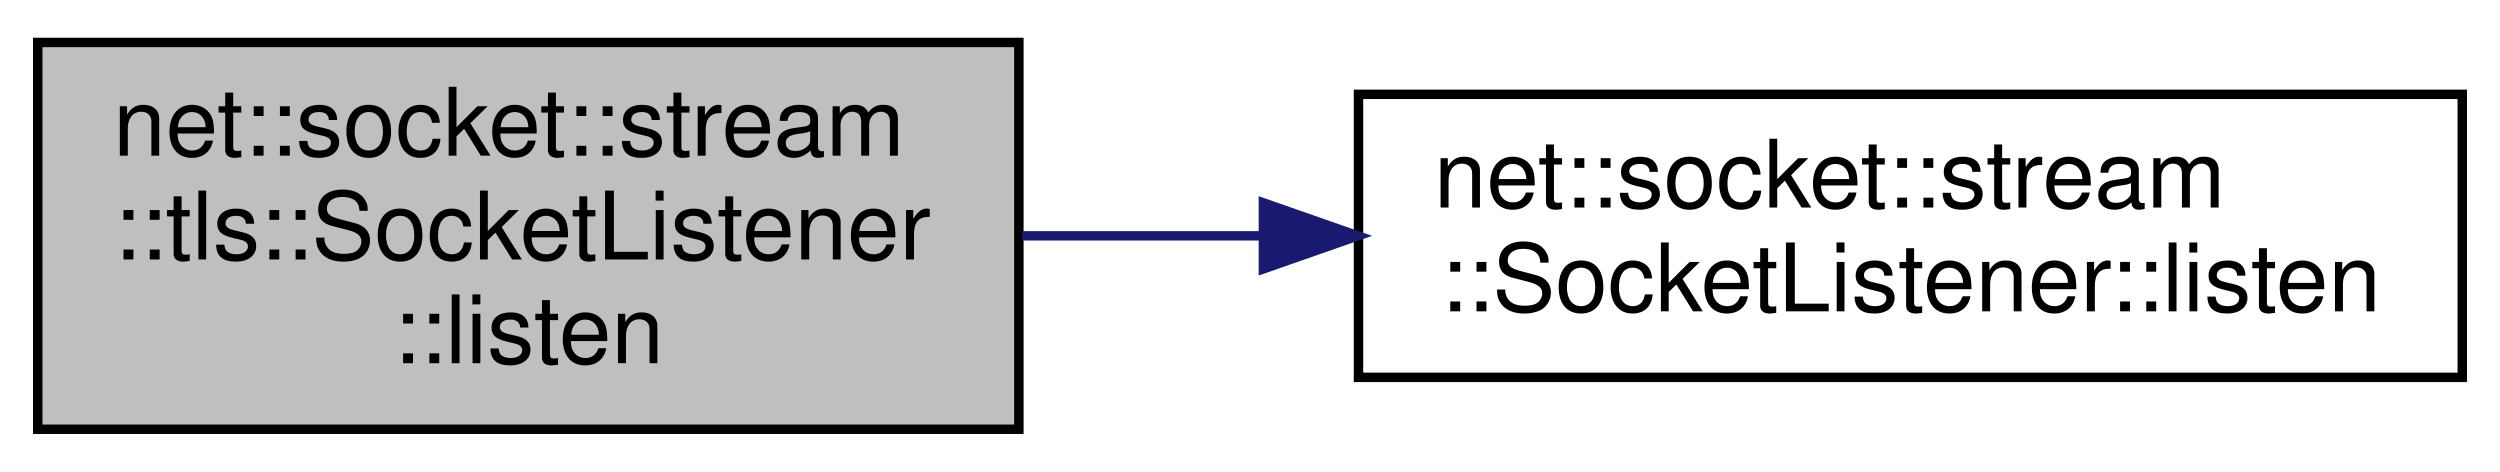
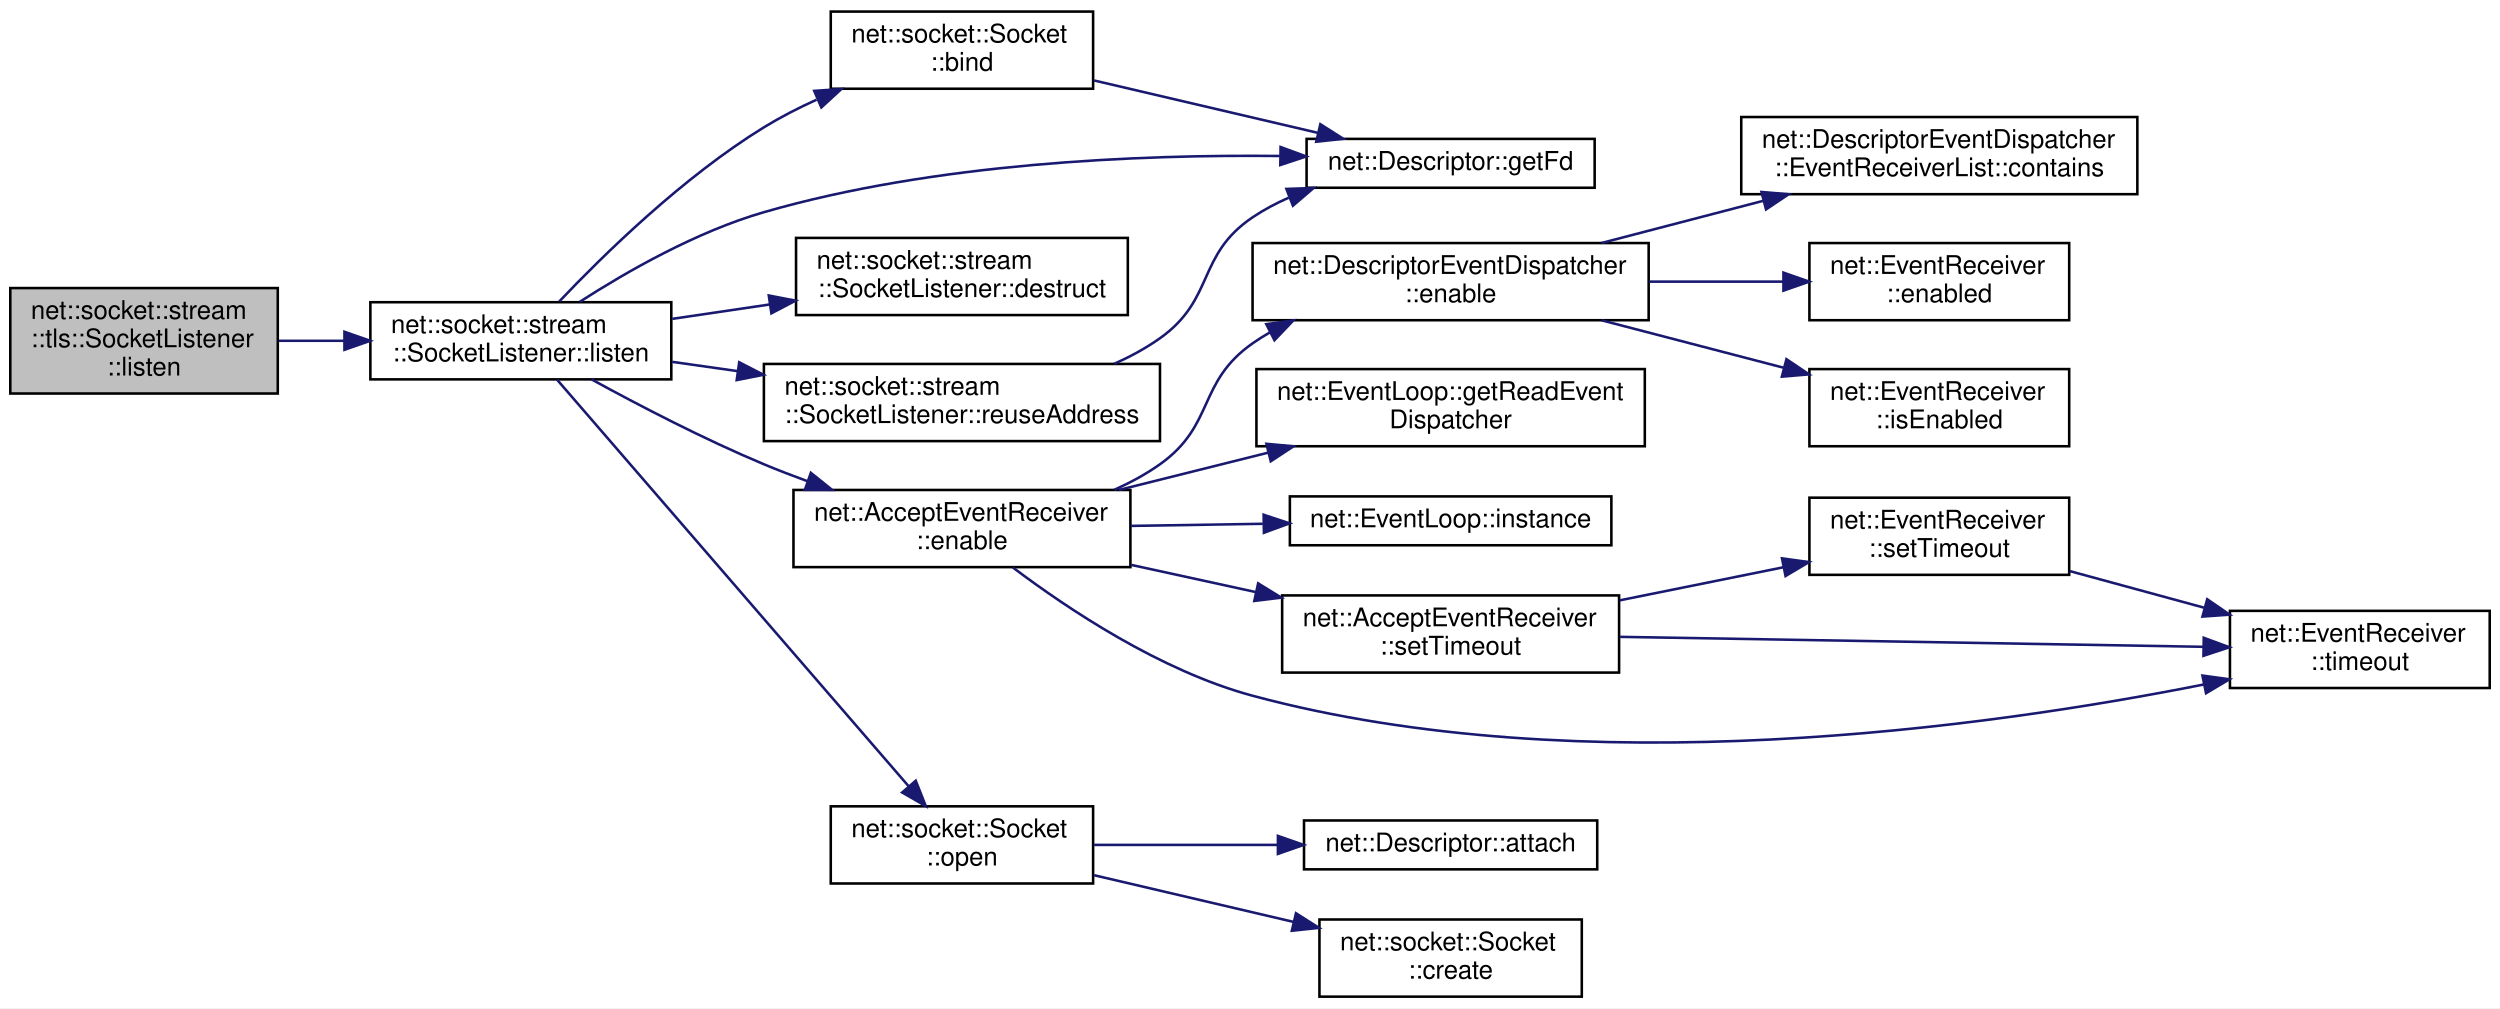
- <svg xmlns="http://www.w3.org/2000/svg" xmlns:xlink="http://www.w3.org/1999/xlink" width="265pt" height="50pt" viewBox="0.00 0.00 265.00 50.00">
-   <g id="graph0" class="graph" transform="scale(1 1) rotate(0) translate(4 46)">
-     <polygon fill="white" stroke="transparent" points="-4,4 -4,-46 261,-46 261,4 -4,4" />
+ <svg xmlns="http://www.w3.org/2000/svg" xmlns:xlink="http://www.w3.org/1999/xlink" width="972pt" height="392pt" viewBox="0.00 0.00 972.00 392.00">
+   <g id="graph0" class="graph" transform="scale(1 1) rotate(0) translate(4 388)">
+     <polygon fill="white" stroke="transparent" points="-4,4 -4,-388 968,-388 968,4 -4,4" />
    <g id="node1" class="node">
      <g id="a_node1">
        <a xlink:title=" ">
-           <polygon fill="#bfbfbf" stroke="black" points="0,-0.5 0,-41.5 104,-41.5 104,-0.5 0,-0.5" />
-           <text text-anchor="start" x="8" y="-29.5" font-family="Helvetica,sans-Serif" font-size="10.00">net::socket::stream</text>
-           <text text-anchor="start" x="8" y="-18.5" font-family="Helvetica,sans-Serif" font-size="10.00">::tls::SocketListener</text>
-           <text text-anchor="middle" x="52" y="-7.5" font-family="Helvetica,sans-Serif" font-size="10.00">::listen</text>
+           <polygon fill="#bfbfbf" stroke="black" points="0,-235 0,-276 104,-276 104,-235 0,-235" />
+           <text text-anchor="start" x="8" y="-264" font-family="Helvetica,sans-Serif" font-size="10.00">net::socket::stream</text>
+           <text text-anchor="start" x="8" y="-253" font-family="Helvetica,sans-Serif" font-size="10.00">::tls::SocketListener</text>
+           <text text-anchor="middle" x="52" y="-242" font-family="Helvetica,sans-Serif" font-size="10.00">::listen</text>
        </a>
      </g>
    </g>
    <g id="node2" class="node">
      <g id="a_node2">
-         <a xlink:href="classnet_1_1socket_1_1stream_1_1_socket_listener.html#a65a56ae174b82842b81b1e7c2f1a5a34" target="_top" xlink:title=" ">
-           <polygon fill="white" stroke="black" points="140,-6 140,-36 257,-36 257,-6 140,-6" />
-           <text text-anchor="start" x="148" y="-24" font-family="Helvetica,sans-Serif" font-size="10.00">net::socket::stream</text>
-           <text text-anchor="middle" x="198.5" y="-13" font-family="Helvetica,sans-Serif" font-size="10.00">::SocketListener::listen</text>
+         <a xlink:href="classnet_1_1socket_1_1stream_1_1_socket_listener.html#ab1412d5ab10ffc840c6538ae6cab8473" target="_top" xlink:title=" ">
+           <polygon fill="white" stroke="black" points="140,-240.5 140,-270.5 257,-270.5 257,-240.5 140,-240.5" />
+           <text text-anchor="start" x="148" y="-258.5" font-family="Helvetica,sans-Serif" font-size="10.00">net::socket::stream</text>
+           <text text-anchor="middle" x="198.5" y="-247.5" font-family="Helvetica,sans-Serif" font-size="10.00">::SocketListener::listen</text>
        </a>
      </g>
    </g>
    <g id="edge1" class="edge">
-       <path fill="none" stroke="midnightblue" d="M104.35,-21C112.63,-21 121.31,-21 129.9,-21" />
-       <polygon fill="midnightblue" stroke="midnightblue" points="129.92,-24.5 139.92,-21 129.92,-17.5 129.92,-24.5" />
+       <path fill="none" stroke="midnightblue" d="M104.35,-255.5C112.63,-255.5 121.31,-255.5 129.9,-255.5" />
+       <polygon fill="midnightblue" stroke="midnightblue" points="129.92,-259 139.92,-255.5 129.92,-252 129.92,-259" />
+     </g>
+     <g id="node3" class="node">
+       <g id="a_node3">
+         <a xlink:href="classnet_1_1socket_1_1_socket.html#a1ce7ef4ad82e2035af1c9f9d752112b8" target="_top" xlink:title=" ">
+           <polygon fill="white" stroke="black" points="319,-353.5 319,-383.5 421,-383.5 421,-353.5 319,-353.5" />
+           <text text-anchor="start" x="327" y="-371.5" font-family="Helvetica,sans-Serif" font-size="10.00">net::socket::Socket</text>
+           <text text-anchor="middle" x="370" y="-360.5" font-family="Helvetica,sans-Serif" font-size="10.00">::bind</text>
+         </a>
+       </g>
+     </g>
+     <g id="edge2" class="edge">
+       <path fill="none" stroke="midnightblue" d="M213.42,-270.77C230.65,-288.92 261.56,-319.18 293,-338.5 299.4,-342.43 306.4,-346.02 313.48,-349.24" />
+       <polygon fill="midnightblue" stroke="midnightblue" points="312.57,-352.66 323.14,-353.4 315.34,-346.23 312.57,-352.66" />
+     </g>
+     <g id="node4" class="node">
+       <g id="a_node4">
+         <a xlink:href="classnet_1_1_descriptor.html#a70ccc1e4f6af5cda015bd319f9a90096" target="_top" xlink:title=" ">
+           <polygon fill="white" stroke="black" points="504,-315 504,-334 616,-334 616,-315 504,-315" />
+           <text text-anchor="middle" x="560" y="-322" font-family="Helvetica,sans-Serif" font-size="10.00">net::Descriptor::getFd</text>
+         </a>
+       </g>
+     </g>
+     <g id="edge17" class="edge">
+       <path fill="none" stroke="midnightblue" d="M221.41,-270.65C239.67,-282.41 266.83,-297.94 293,-305.5 359.44,-324.69 438.91,-327.96 493.58,-327.35" />
+       <polygon fill="midnightblue" stroke="midnightblue" points="493.89,-330.84 503.83,-327.18 493.78,-323.84 493.89,-330.84" />
+     </g>
+     <g id="node5" class="node">
+       <g id="a_node5">
+         <a xlink:href="classnet_1_1socket_1_1stream_1_1_socket_listener.html#aa49e2120be428c40170df2777137e653" target="_top" xlink:title=" ">
+           <polygon fill="white" stroke="black" points="305.5,-265.5 305.5,-295.5 434.5,-295.5 434.5,-265.5 305.5,-265.5" />
+           <text text-anchor="start" x="313.5" y="-283.5" font-family="Helvetica,sans-Serif" font-size="10.00">net::socket::stream</text>
+           <text text-anchor="middle" x="370" y="-272.5" font-family="Helvetica,sans-Serif" font-size="10.00">::SocketListener::destruct</text>
+         </a>
+       </g>
+     </g>
+     <g id="edge4" class="edge">
+       <path fill="none" stroke="midnightblue" d="M257.36,-264.03C269.54,-265.83 282.55,-267.75 295.23,-269.62" />
+       <polygon fill="midnightblue" stroke="midnightblue" points="294.9,-273.11 305.3,-271.11 295.92,-266.18 294.9,-273.11" />
+     </g>
+     <g id="node6" class="node">
+       <g id="a_node6">
+         <a xlink:href="classnet_1_1_accept_event_receiver.html#a0f8ecc3e4adde9711df97e146eba2b97" target="_top" xlink:title=" ">
+           <polygon fill="white" stroke="black" points="304.5,-167.5 304.5,-197.5 435.5,-197.5 435.5,-167.5 304.5,-167.5" />
+           <text text-anchor="start" x="312.5" y="-185.5" font-family="Helvetica,sans-Serif" font-size="10.00">net::AcceptEventReceiver</text>
+           <text text-anchor="middle" x="370" y="-174.5" font-family="Helvetica,sans-Serif" font-size="10.00">::enable</text>
+         </a>
+       </g>
+     </g>
+     <g id="edge5" class="edge">
+       <path fill="none" stroke="midnightblue" d="M225.98,-240.5C244.41,-230.4 269.77,-217.21 293,-207.5 298.42,-205.23 304.12,-203.04 309.86,-200.94" />
+       <polygon fill="midnightblue" stroke="midnightblue" points="311.26,-204.16 319.53,-197.53 308.93,-197.56 311.26,-204.16" />
+     </g>
+     <g id="node16" class="node">
+       <g id="a_node16">
+         <a xlink:href="classnet_1_1socket_1_1_socket.html#aac90834a58b6cc4329e89061a10bdffa" target="_top" xlink:title=" ">
+           <polygon fill="white" stroke="black" points="319,-44.5 319,-74.5 421,-74.5 421,-44.5 319,-44.5" />
+           <text text-anchor="start" x="327" y="-62.5" font-family="Helvetica,sans-Serif" font-size="10.00">net::socket::Socket</text>
+           <text text-anchor="middle" x="370" y="-51.5" font-family="Helvetica,sans-Serif" font-size="10.00">::open</text>
+         </a>
+       </g>
+     </g>
+     <g id="edge18" class="edge">
+       <path fill="none" stroke="midnightblue" d="M212.52,-240.45C242.04,-206.31 314.2,-122.87 349.25,-82.34" />
+       <polygon fill="midnightblue" stroke="midnightblue" points="352.04,-84.46 355.94,-74.61 346.75,-79.88 352.04,-84.46" />
+     </g>
+     <g id="node19" class="node">
+       <g id="a_node19">
+         <a xlink:href="classnet_1_1socket_1_1stream_1_1_socket_listener.html#a31d10dd0fe920ee20fce4b6fd3aee70a" target="_top" xlink:title=" ">
+           <polygon fill="white" stroke="black" points="293,-216.5 293,-246.5 447,-246.5 447,-216.5 293,-216.5" />
+           <text text-anchor="start" x="301" y="-234.5" font-family="Helvetica,sans-Serif" font-size="10.00">net::socket::stream</text>
+           <text text-anchor="middle" x="370" y="-223.5" font-family="Helvetica,sans-Serif" font-size="10.00">::SocketListener::reuseAddress</text>
+         </a>
+       </g>
+     </g>
+     <g id="edge21" class="edge">
+       <path fill="none" stroke="midnightblue" d="M257.36,-247.31C265.56,-246.15 274.14,-244.93 282.74,-243.71" />
+       <polygon fill="midnightblue" stroke="midnightblue" points="283.41,-247.15 292.82,-242.29 282.43,-240.22 283.41,-247.15" />
+     </g>
+     <g id="edge3" class="edge">
+       <path fill="none" stroke="midnightblue" d="M421.38,-356.71C448.29,-350.41 481.32,-342.68 508.28,-336.37" />
+       <polygon fill="midnightblue" stroke="midnightblue" points="509.35,-339.71 518.29,-334.03 507.76,-332.9 509.35,-339.71" />
+     </g>
+     <g id="node7" class="node">
+       <g id="a_node7">
+         <a xlink:href="classnet_1_1_descriptor_event_dispatcher.html#a19937845694dd2919c15556102670b42" target="_top" xlink:title=" ">
+           <polygon fill="white" stroke="black" points="483,-263.5 483,-293.5 637,-293.5 637,-263.5 483,-263.5" />
+           <text text-anchor="start" x="491" y="-281.5" font-family="Helvetica,sans-Serif" font-size="10.00">net::DescriptorEventDispatcher</text>
+           <text text-anchor="middle" x="560" y="-270.5" font-family="Helvetica,sans-Serif" font-size="10.00">::enable</text>
+         </a>
+       </g>
+     </g>
+     <g id="edge6" class="edge">
+       <path fill="none" stroke="midnightblue" d="M429.22,-197.55C435.49,-200.35 441.56,-203.64 447,-207.5 468.45,-222.73 461.46,-239.39 483,-254.5 485.13,-255.99 487.36,-257.4 489.66,-258.72" />
+       <polygon fill="midnightblue" stroke="midnightblue" points="488.33,-261.97 498.83,-263.4 491.51,-255.73 488.33,-261.97" />
+     </g>
+     <g id="node11" class="node">
+       <g id="a_node11">
+         <a xlink:href="classnet_1_1_event_loop.html#ace10fc7540ecf33dbd7efeb50f2a6a4d" target="_top" xlink:title=" ">
+           <polygon fill="white" stroke="black" points="484.5,-214.5 484.5,-244.5 635.5,-244.5 635.5,-214.5 484.5,-214.5" />
+           <text text-anchor="start" x="492.5" y="-232.5" font-family="Helvetica,sans-Serif" font-size="10.00">net::EventLoop::getReadEvent</text>
+           <text text-anchor="middle" x="560" y="-221.5" font-family="Helvetica,sans-Serif" font-size="10.00">Dispatcher</text>
+         </a>
+       </g>
+     </g>
+     <g id="edge10" class="edge">
+       <path fill="none" stroke="midnightblue" d="M431,-197.5C449.49,-202.12 470,-207.25 489.09,-212.02" />
+       <polygon fill="midnightblue" stroke="midnightblue" points="488.37,-215.45 498.92,-214.48 490.07,-208.66 488.37,-215.45" />
+     </g>
+     <g id="node12" class="node">
+       <g id="a_node12">
+         <a xlink:href="classnet_1_1_event_loop.html#a6d8bfd6fa03bb6bf423035ab190657ef" target="_top" xlink:title=" ">
+           <polygon fill="white" stroke="black" points="497.5,-176 497.5,-195 622.5,-195 622.5,-176 497.5,-176" />
+           <text text-anchor="middle" x="560" y="-183" font-family="Helvetica,sans-Serif" font-size="10.00">net::EventLoop::instance</text>
+         </a>
+       </g>
+     </g>
+     <g id="edge11" class="edge">
+       <path fill="none" stroke="midnightblue" d="M435.7,-183.53C452.24,-183.8 470.12,-184.08 486.99,-184.35" />
+       <polygon fill="midnightblue" stroke="midnightblue" points="487.3,-187.86 497.35,-184.52 487.41,-180.86 487.3,-187.86" />
+     </g>
+     <g id="node13" class="node">
+       <g id="a_node13">
+         <a xlink:href="classnet_1_1_accept_event_receiver.html#a90d906c330f05b859bc4204899393813" target="_top" xlink:title=" ">
+           <polygon fill="white" stroke="black" points="494.5,-126.5 494.5,-156.5 625.5,-156.5 625.5,-126.5 494.5,-126.5" />
+           <text text-anchor="start" x="502.5" y="-144.5" font-family="Helvetica,sans-Serif" font-size="10.00">net::AcceptEventReceiver</text>
+           <text text-anchor="middle" x="560" y="-133.5" font-family="Helvetica,sans-Serif" font-size="10.00">::setTimeout</text>
+         </a>
+       </g>
+     </g>
+     <g id="edge12" class="edge">
+       <path fill="none" stroke="midnightblue" d="M435.7,-168.39C451.36,-164.98 468.22,-161.3 484.29,-157.79" />
+       <polygon fill="midnightblue" stroke="midnightblue" points="485.16,-161.19 494.18,-155.64 483.67,-154.35 485.16,-161.19" />
+     </g>
+     <g id="node15" class="node">
+       <g id="a_node15">
+         <a xlink:href="classnet_1_1_event_receiver.html#ad2da553049435ab5f08b0fe24b5bd210" target="_top" xlink:title=" ">
+           <polygon fill="white" stroke="black" points="863,-120.5 863,-150.5 964,-150.5 964,-120.5 863,-120.5" />
+           <text text-anchor="start" x="871" y="-138.5" font-family="Helvetica,sans-Serif" font-size="10.00">net::EventReceiver</text>
+           <text text-anchor="middle" x="913.5" y="-127.5" font-family="Helvetica,sans-Serif" font-size="10.00">::timeout</text>
+         </a>
+       </g>
+     </g>
+     <g id="edge16" class="edge">
+       <path fill="none" stroke="midnightblue" d="M389.82,-167.35C411.01,-151.36 447.18,-127.14 483,-117.5 611.29,-82.97 768.84,-105.17 852.93,-121.89" />
+       <polygon fill="midnightblue" stroke="midnightblue" points="852.31,-125.34 862.81,-123.9 853.71,-118.48 852.31,-125.34" />
+     </g>
+     <g id="node8" class="node">
+       <g id="a_node8">
+         <a xlink:href="classnet_1_1_descriptor_event_dispatcher_1_1_event_receiver_list.html#a9adfbbdd59d16428d8fba87f40040cea" target="_top" xlink:title=" ">
+           <polygon fill="white" stroke="black" points="673,-312.5 673,-342.5 827,-342.5 827,-312.5 673,-312.5" />
+           <text text-anchor="start" x="681" y="-330.5" font-family="Helvetica,sans-Serif" font-size="10.00">net::DescriptorEventDispatcher</text>
+           <text text-anchor="middle" x="750" y="-319.5" font-family="Helvetica,sans-Serif" font-size="10.00">::EventReceiverList::contains</text>
+         </a>
+       </g>
+     </g>
+     <g id="edge7" class="edge">
+       <path fill="none" stroke="midnightblue" d="M618.68,-293.53C638.53,-298.71 660.94,-304.55 681.5,-309.91" />
+       <polygon fill="midnightblue" stroke="midnightblue" points="680.87,-313.36 691.43,-312.49 682.63,-306.58 680.87,-313.36" />
+     </g>
+     <g id="node9" class="node">
+       <g id="a_node9">
+         <a xlink:href="classnet_1_1_event_receiver.html#adf048bdc2dfce2b01f4c1bfff4beaa6b" target="_top" xlink:title=" ">
+           <polygon fill="white" stroke="black" points="699.5,-263.5 699.5,-293.5 800.5,-293.5 800.5,-263.5 699.5,-263.5" />
+           <text text-anchor="start" x="707.5" y="-281.5" font-family="Helvetica,sans-Serif" font-size="10.00">net::EventReceiver</text>
+           <text text-anchor="middle" x="750" y="-270.5" font-family="Helvetica,sans-Serif" font-size="10.00">::enabled</text>
+         </a>
+       </g>
+     </g>
+     <g id="edge8" class="edge">
+       <path fill="none" stroke="midnightblue" d="M637.2,-278.5C654.56,-278.5 672.76,-278.5 689.32,-278.5" />
+       <polygon fill="midnightblue" stroke="midnightblue" points="689.4,-282 699.4,-278.5 689.4,-275 689.4,-282" />
+     </g>
+     <g id="node10" class="node">
+       <g id="a_node10">
+         <a xlink:href="classnet_1_1_event_receiver.html#ac4e3a75a2849d0d8b1fc4ba2b754c8e3" target="_top" xlink:title=" ">
+           <polygon fill="white" stroke="black" points="699.5,-214.5 699.5,-244.5 800.5,-244.5 800.5,-214.5 699.5,-214.5" />
+           <text text-anchor="start" x="707.5" y="-232.5" font-family="Helvetica,sans-Serif" font-size="10.00">net::EventReceiver</text>
+           <text text-anchor="middle" x="750" y="-221.5" font-family="Helvetica,sans-Serif" font-size="10.00">::isEnabled</text>
+         </a>
+       </g>
+     </g>
+     <g id="edge9" class="edge">
+       <path fill="none" stroke="midnightblue" d="M618.68,-263.47C641.16,-257.61 666.9,-250.9 689.54,-245" />
+       <polygon fill="midnightblue" stroke="midnightblue" points="690.57,-248.35 699.36,-242.44 688.8,-241.57 690.57,-248.35" />
+     </g>
+     <g id="node14" class="node">
+       <g id="a_node14">
+         <a xlink:href="classnet_1_1_event_receiver.html#a26d6a5c5cdd5300540a937c17f91fdcd" target="_top" xlink:title=" ">
+           <polygon fill="white" stroke="black" points="699.5,-164.5 699.5,-194.5 800.5,-194.5 800.5,-164.5 699.5,-164.5" />
+           <text text-anchor="start" x="707.5" y="-182.5" font-family="Helvetica,sans-Serif" font-size="10.00">net::EventReceiver</text>
+           <text text-anchor="middle" x="750" y="-171.5" font-family="Helvetica,sans-Serif" font-size="10.00">::setTimeout</text>
+         </a>
+       </g>
+     </g>
+     <g id="edge13" class="edge">
+       <path fill="none" stroke="midnightblue" d="M625.7,-154.58C646.32,-158.75 669.04,-163.34 689.3,-167.43" />
+       <polygon fill="midnightblue" stroke="midnightblue" points="688.84,-170.91 699.33,-169.46 690.22,-164.05 688.84,-170.91" />
+     </g>
+     <g id="edge15" class="edge">
+       <path fill="none" stroke="midnightblue" d="M625.88,-140.39C690.71,-139.29 789.55,-137.6 852.58,-136.52" />
+       <polygon fill="midnightblue" stroke="midnightblue" points="852.82,-140.02 862.76,-136.35 852.7,-133.02 852.82,-140.02" />
+     </g>
+     <g id="edge14" class="edge">
+       <path fill="none" stroke="midnightblue" d="M800.77,-165.94C817.28,-161.44 835.81,-156.39 852.97,-151.72" />
+       <polygon fill="midnightblue" stroke="midnightblue" points="854.16,-155.02 862.89,-149.02 852.32,-148.27 854.16,-155.02" />
+     </g>
+     <g id="node17" class="node">
+       <g id="a_node17">
+         <a xlink:href="classnet_1_1_descriptor.html#a01e69bf9beb6fdff859ac396edc4c160" target="_top" xlink:title=" ">
+           <polygon fill="white" stroke="black" points="503,-50 503,-69 617,-69 617,-50 503,-50" />
+           <text text-anchor="middle" x="560" y="-57" font-family="Helvetica,sans-Serif" font-size="10.00">net::Descriptor::attach</text>
+         </a>
+       </g>
+     </g>
+     <g id="edge19" class="edge">
+       <path fill="none" stroke="midnightblue" d="M421.38,-59.5C443.27,-59.5 469.21,-59.5 492.63,-59.5" />
+       <polygon fill="midnightblue" stroke="midnightblue" points="492.85,-63 502.85,-59.5 492.85,-56 492.85,-63" />
+     </g>
+     <g id="node18" class="node">
+       <g id="a_node18">
+         <a xlink:href="classnet_1_1socket_1_1_socket.html#a4e4cd3dbedb5348efdb2fddf09526657" target="_top" xlink:title=" ">
+           <polygon fill="white" stroke="black" points="509,-0.5 509,-30.5 611,-30.5 611,-0.5 509,-0.5" />
+           <text text-anchor="start" x="517" y="-18.5" font-family="Helvetica,sans-Serif" font-size="10.00">net::socket::Socket</text>
+           <text text-anchor="middle" x="560" y="-7.5" font-family="Helvetica,sans-Serif" font-size="10.00">::create</text>
+         </a>
+       </g>
+     </g>
+     <g id="edge20" class="edge">
+       <path fill="none" stroke="midnightblue" d="M421.38,-47.71C445.29,-42.11 474.04,-35.39 499.06,-29.53" />
+       <polygon fill="midnightblue" stroke="midnightblue" points="499.87,-32.93 508.81,-27.25 498.27,-26.12 499.87,-32.93" />
+     </g>
+     <g id="edge22" class="edge">
+       <path fill="none" stroke="midnightblue" d="M429.22,-246.55C435.49,-249.35 441.56,-252.64 447,-256.5 468.45,-271.73 461.19,-288.79 483,-303.5 487.36,-306.44 492.12,-308.97 497.06,-311.14" />
+       <polygon fill="midnightblue" stroke="midnightblue" points="496.15,-314.55 506.73,-314.91 498.69,-308.02 496.15,-314.55" />
    </g>
  </g>
</svg>
